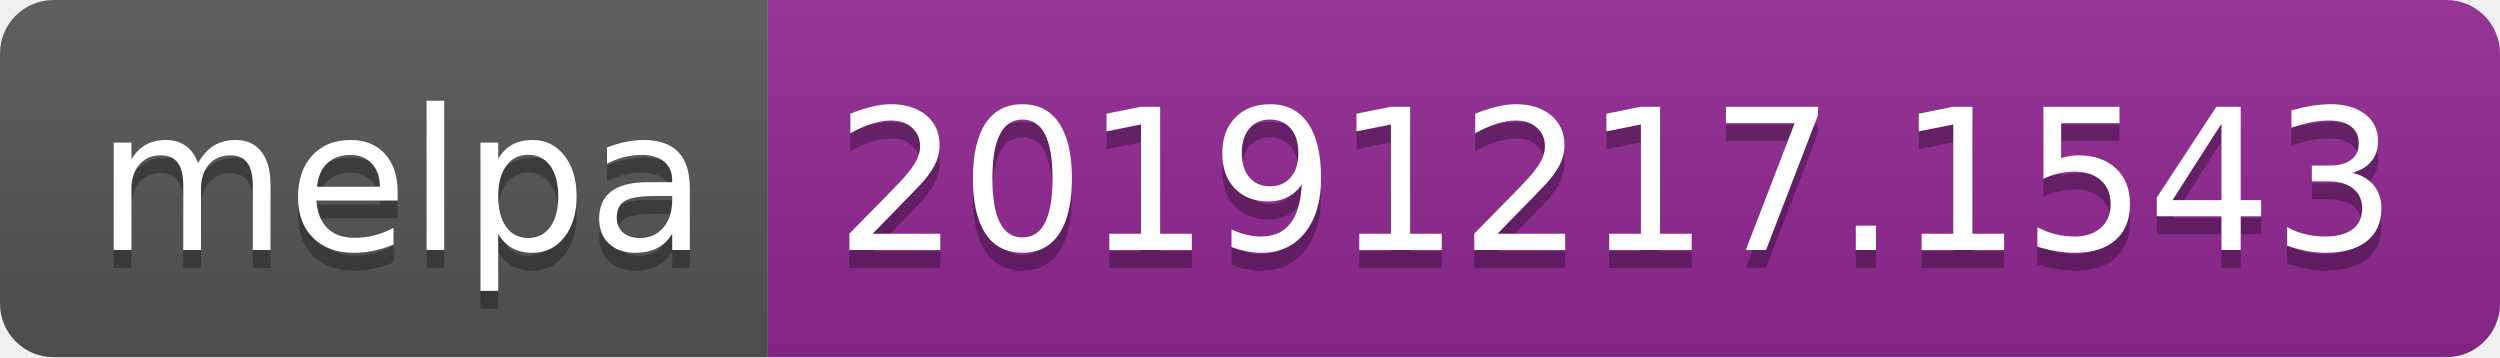
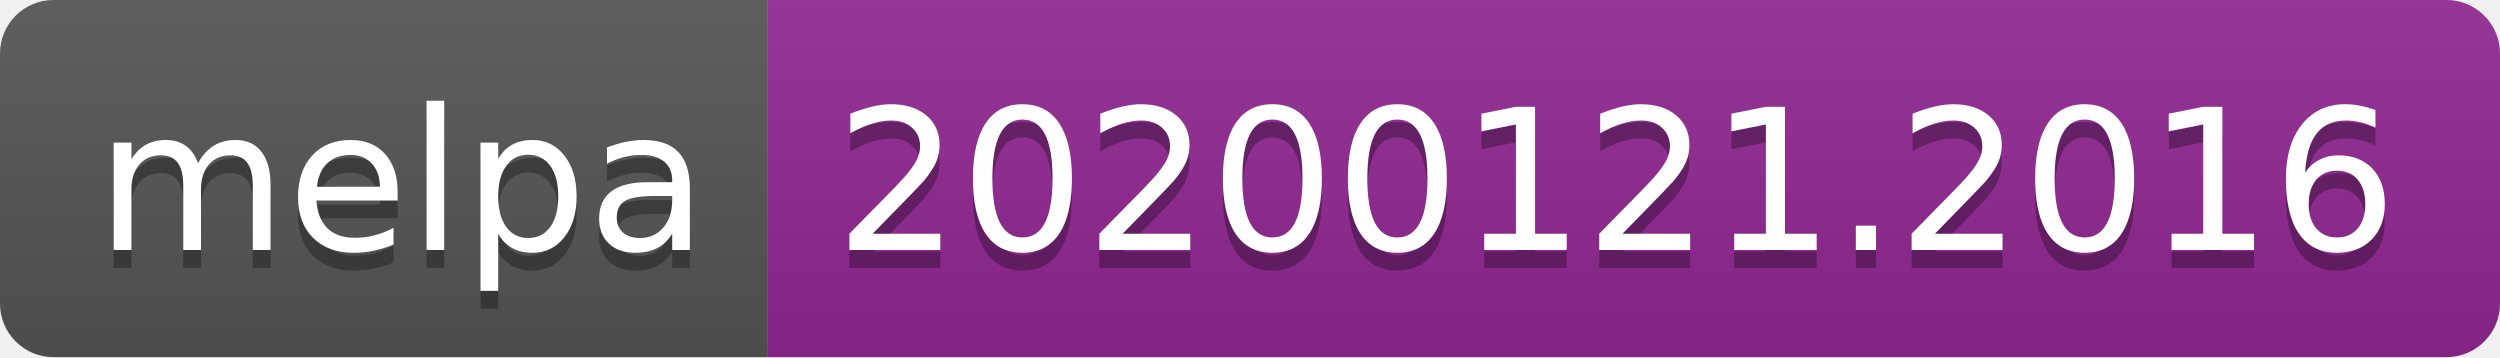
<svg xmlns="http://www.w3.org/2000/svg" width="140" height="20">
  <linearGradient id="b" x2="0" y2="100%">
    <stop offset="0" stop-color="#bbb" stop-opacity=".1" />
    <stop offset="1" stop-opacity=".1" />
  </linearGradient>
  <clipPath id="a">
    <rect width="140" height="20" rx="3" fill="#fff" />
  </clipPath>
  <g clip-path="url(#a)">
    <path fill="#555" d="M0 0h43v20H0z" />
    <path fill="#922793" d="M43 0h97v20H43z" />
    <path fill="url(#b)" d="M0 0h140v20H0z" />
  </g>
  <g fill="#fff" text-anchor="middle" font-family="DejaVu Sans,Verdana,Geneva,sans-serif" font-size="110">
    <text x="225" y="150" fill="#010101" fill-opacity=".3" transform="scale(.1)" textLength="330">melpa</text>
    <text x="225" y="140" transform="scale(.1)" textLength="330">melpa</text>
-     <text x="905" y="150" fill="#010101" fill-opacity=".3" transform="scale(.1)" textLength="870">20191217.1543</text>
-     <text x="905" y="140" transform="scale(.1)" textLength="870">20191217.1543</text>
+     <text x="905" y="150" fill="#010101" fill-opacity=".3" transform="scale(.1)" textLength="870">20200121.2016</text>
+     <text x="905" y="140" transform="scale(.1)" textLength="870">20200121.2016</text>
  </g>
</svg>
